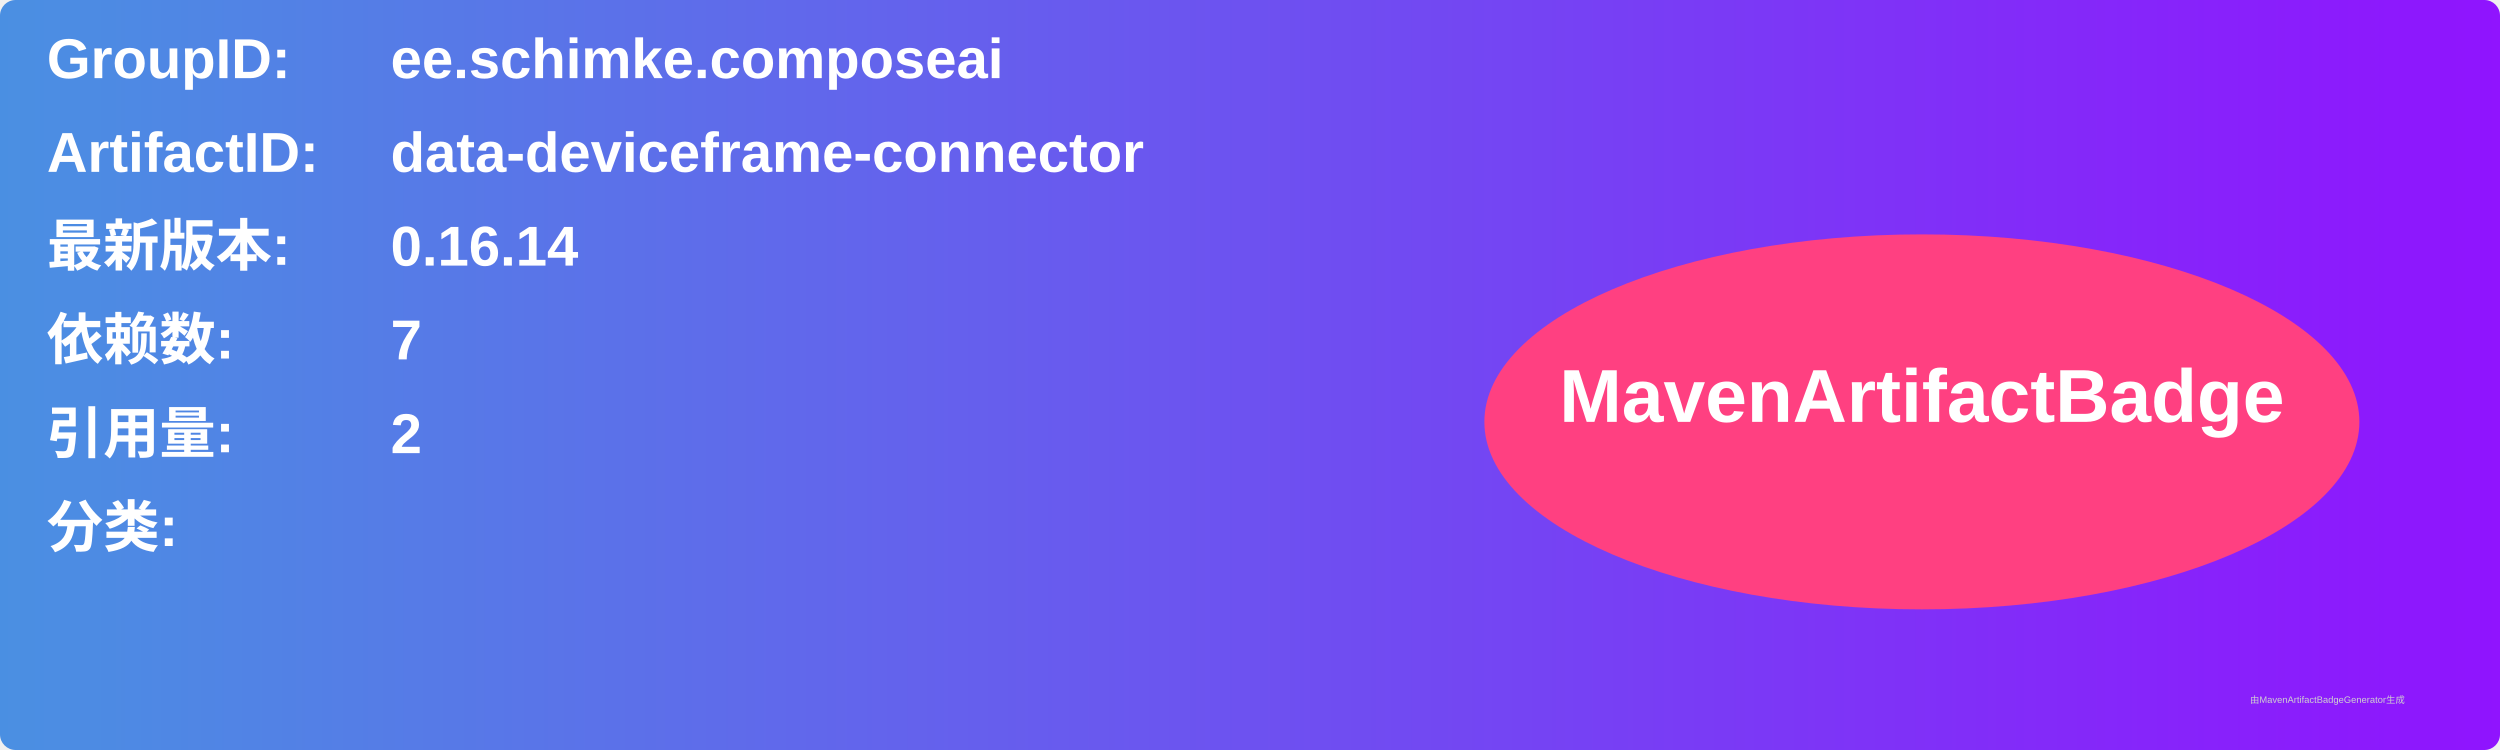
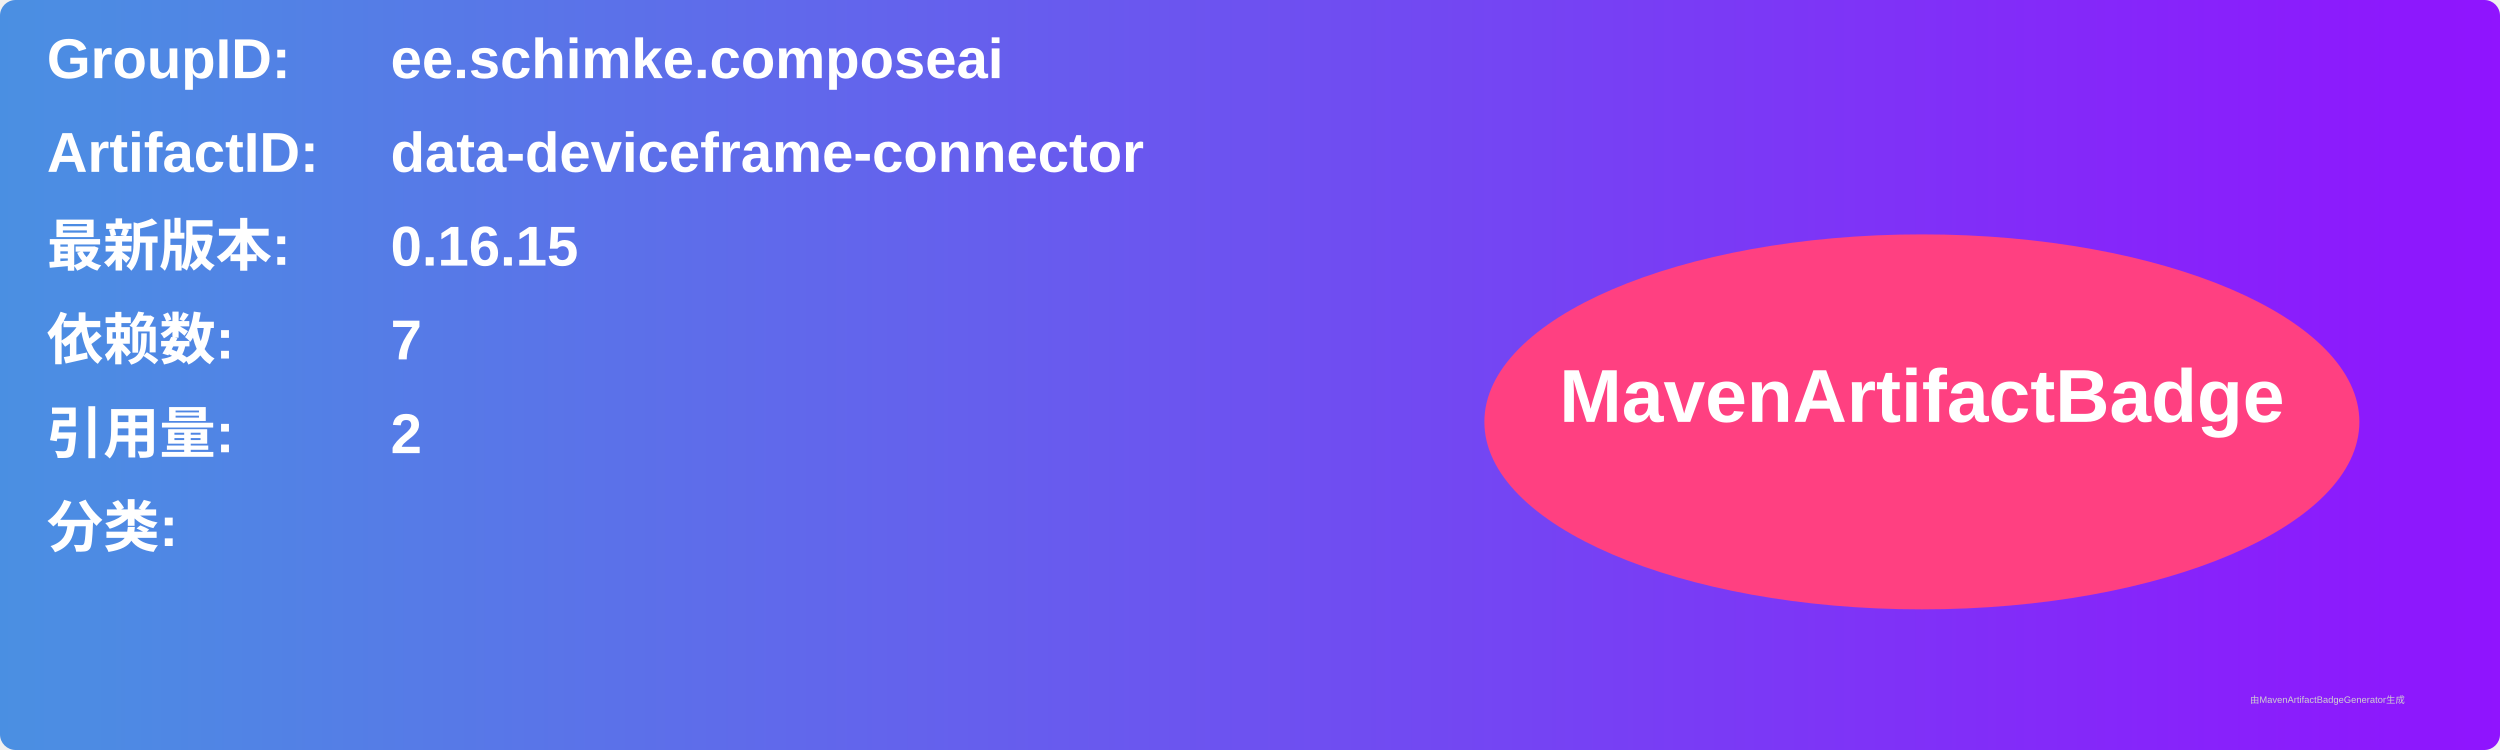
<svg xmlns="http://www.w3.org/2000/svg" width="800" height="240" viewBox="0 0 800 240">
  <linearGradient id="grad" x1="0%" y1="0%" x2="100%" y2="0%">
    <stop offset="0%" stop-color="#4a90e2" />
    <stop offset="100%" stop-color="#9013fe" />
  </linearGradient>
  <rect width="100%" height="100%" rx="5" ry="5" fill="url(#grad)" />
  <g transform="translate(15, 15)">
    <text x="0" y="10" font-family="Arial" font-size="18" fill="white" font-weight="bold" width="260">GroupID:</text>
    <text x="110" y="10" font-family="Arial" font-size="18" fill="white" font-weight="bold" width="460">ee.schimke.composeai</text>
    <text x="0" y="40" font-family="Arial" font-size="18" fill="white" font-weight="bold" width="260">ArtifactID:</text>
    <text x="110" y="40" font-family="Arial" font-size="18" fill="white" font-weight="bold" width="460">data-deviceframe-connector</text>
    <text x="0" y="70" font-family="Arial" font-size="18" fill="white" font-weight="bold">最新版本:</text>
    <text x="110" y="70" font-family="Arial" font-size="18" fill="white" font-weight="bold">
-       <tspan font-weight="bold">0.16.14</tspan>
+       <tspan font-weight="bold">0.16.15</tspan>
    </text>
    <text x="0" y="100" font-family="Arial" font-size="18" fill="white" font-weight="bold">依赖数: </text>
    <text x="110" y="100" font-family="Arial" font-size="18" fill="white">
      <tspan font-weight="bold">7</tspan>
    </text>
    <text x="0" y="130" font-family="Arial" font-size="18" fill="white" font-weight="bold">引用量: </text>
    <text x="110" y="130" font-family="Arial" font-size="18" fill="white">
      <tspan font-weight="bold">2</tspan>
    </text>
    <text x="0" y="160" font-family="Arial" font-size="18" fill="white" font-weight="bold">分类:</text>
    <text x="10" y="190" font-family="Arial" font-size="10" fill="white">
      <tspan font-weight="bold" />
    </text>
    <ellipse cx="600" cy="120" rx="140" ry="60" fill="#ff4081" />
    <text x="600" y="120" text-anchor="middle" font-family="Arial" font-size="24" fill="white" font-weight="bold">MavenArtifactBadge</text>
  </g>
  <text x="720" y="225" font-family="Arial" font-size="3" fill="#d0d0d0">由MavenArtifactBadgeGenerator生成</text>
</svg>
